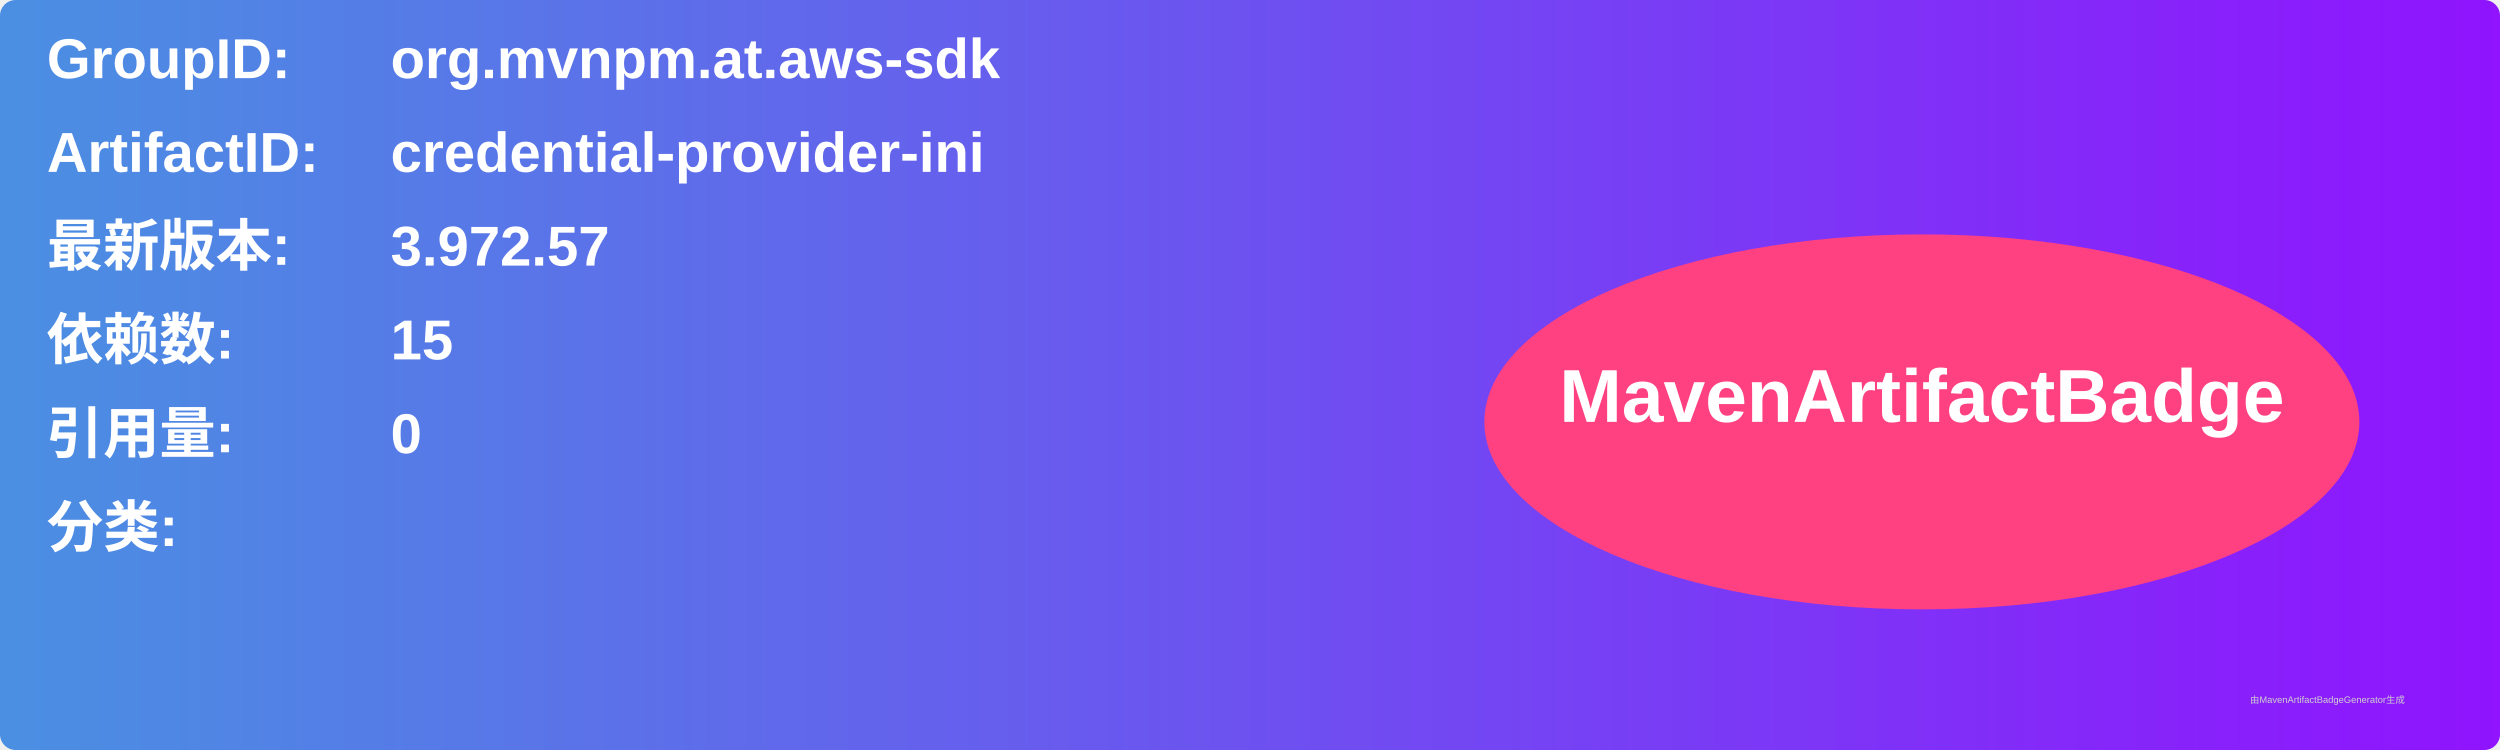
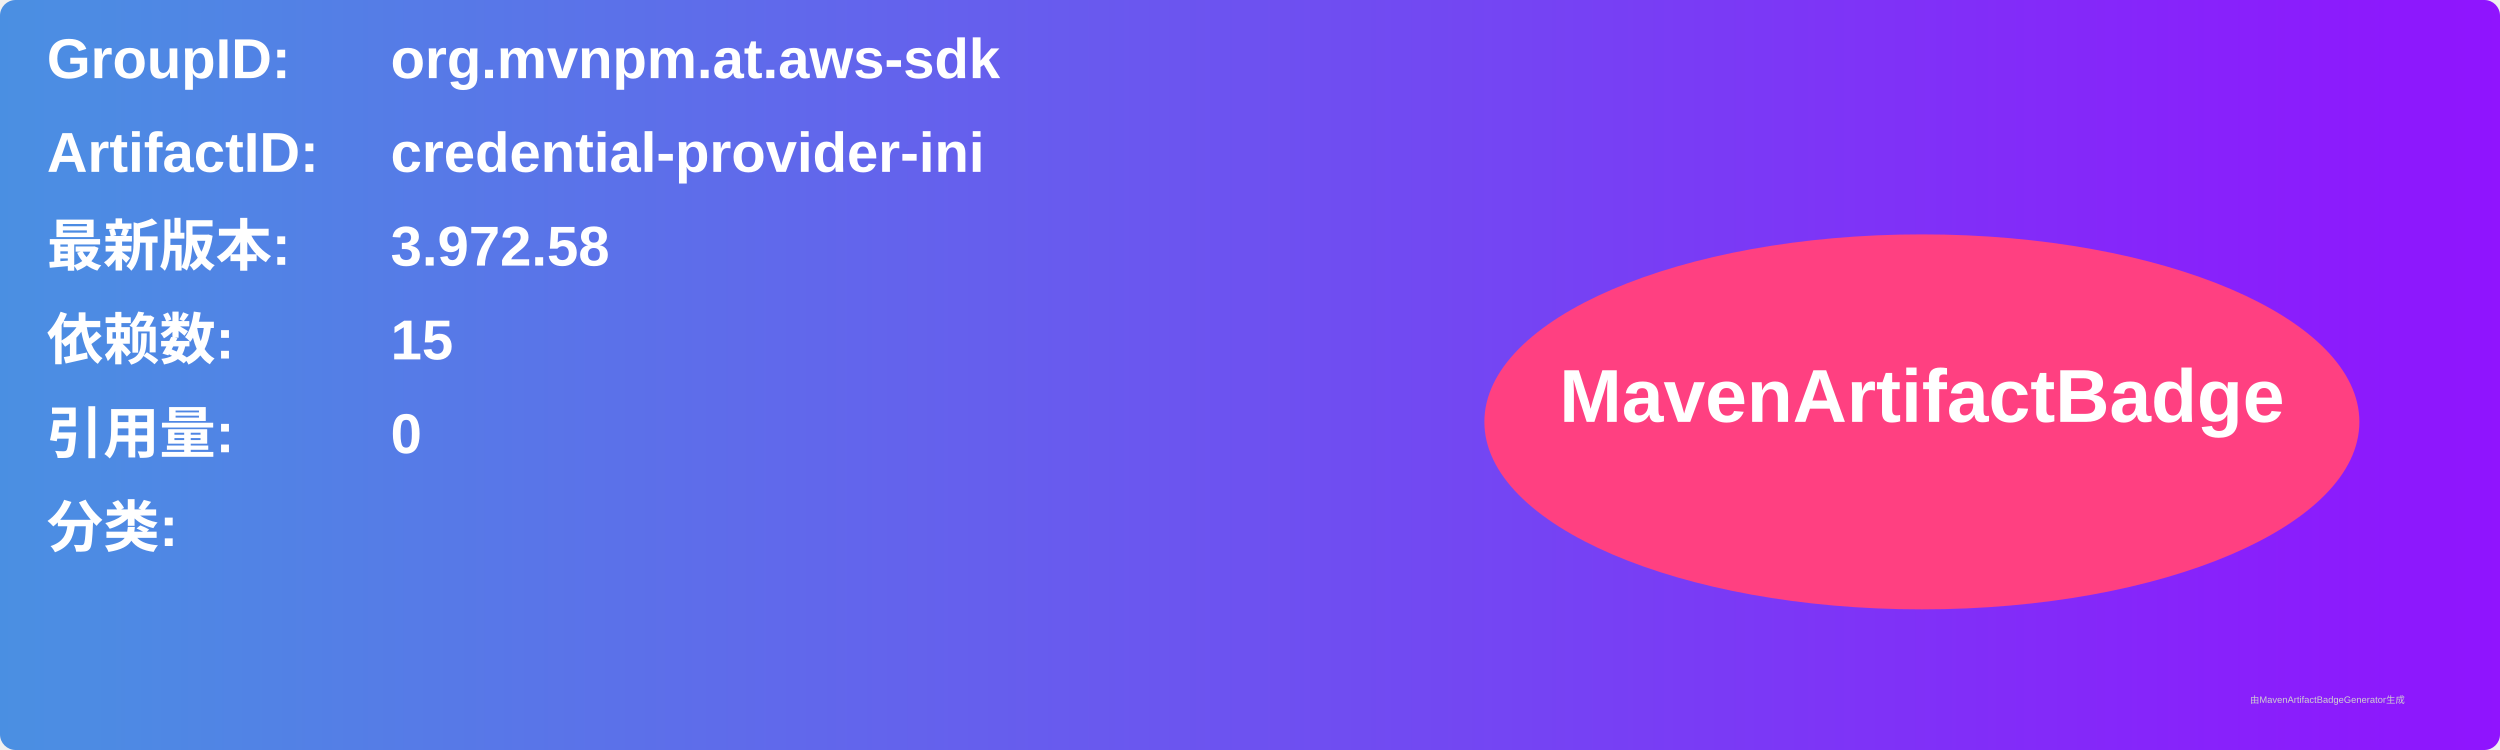
<svg xmlns="http://www.w3.org/2000/svg" width="800" height="240" viewBox="0 0 800 240">
  <linearGradient id="grad" x1="0%" y1="0%" x2="100%" y2="0%">
    <stop offset="0%" stop-color="#4a90e2" />
    <stop offset="100%" stop-color="#9013fe" />
  </linearGradient>
  <rect width="100%" height="100%" rx="5" ry="5" fill="url(#grad)" />
  <g transform="translate(15, 15)">
    <text x="0" y="10" font-family="Arial" font-size="18" fill="white" font-weight="bold" width="260">GroupID:</text>
    <text x="110" y="10" font-family="Arial" font-size="18" fill="white" font-weight="bold" width="460">org.mvnpm.at.aws-sdk</text>
    <text x="0" y="40" font-family="Arial" font-size="18" fill="white" font-weight="bold" width="260">ArtifactID:</text>
    <text x="110" y="40" font-family="Arial" font-size="18" fill="white" font-weight="bold" width="460">credential-provider-ini</text>
    <text x="0" y="70" font-family="Arial" font-size="18" fill="white" font-weight="bold">最新版本:</text>
    <text x="110" y="70" font-family="Arial" font-size="18" fill="white" font-weight="bold">
-       <tspan font-weight="bold">3.972.57</tspan>
+       <tspan font-weight="bold">3.972.58</tspan>
    </text>
    <text x="0" y="100" font-family="Arial" font-size="18" fill="white" font-weight="bold">依赖数: </text>
    <text x="110" y="100" font-family="Arial" font-size="18" fill="white">
      <tspan font-weight="bold">15</tspan>
    </text>
    <text x="0" y="130" font-family="Arial" font-size="18" fill="white" font-weight="bold">引用量: </text>
    <text x="110" y="130" font-family="Arial" font-size="18" fill="white">
      <tspan font-weight="bold">0</tspan>
    </text>
    <text x="0" y="160" font-family="Arial" font-size="18" fill="white" font-weight="bold">分类:</text>
    <text x="10" y="190" font-family="Arial" font-size="10" fill="white">
      <tspan font-weight="bold" />
    </text>
    <ellipse cx="600" cy="120" rx="140" ry="60" fill="#ff4081" />
    <text x="600" y="120" text-anchor="middle" font-family="Arial" font-size="24" fill="white" font-weight="bold">MavenArtifactBadge</text>
  </g>
  <text x="720" y="225" font-family="Arial" font-size="3" fill="#d0d0d0">由MavenArtifactBadgeGenerator生成</text>
</svg>
